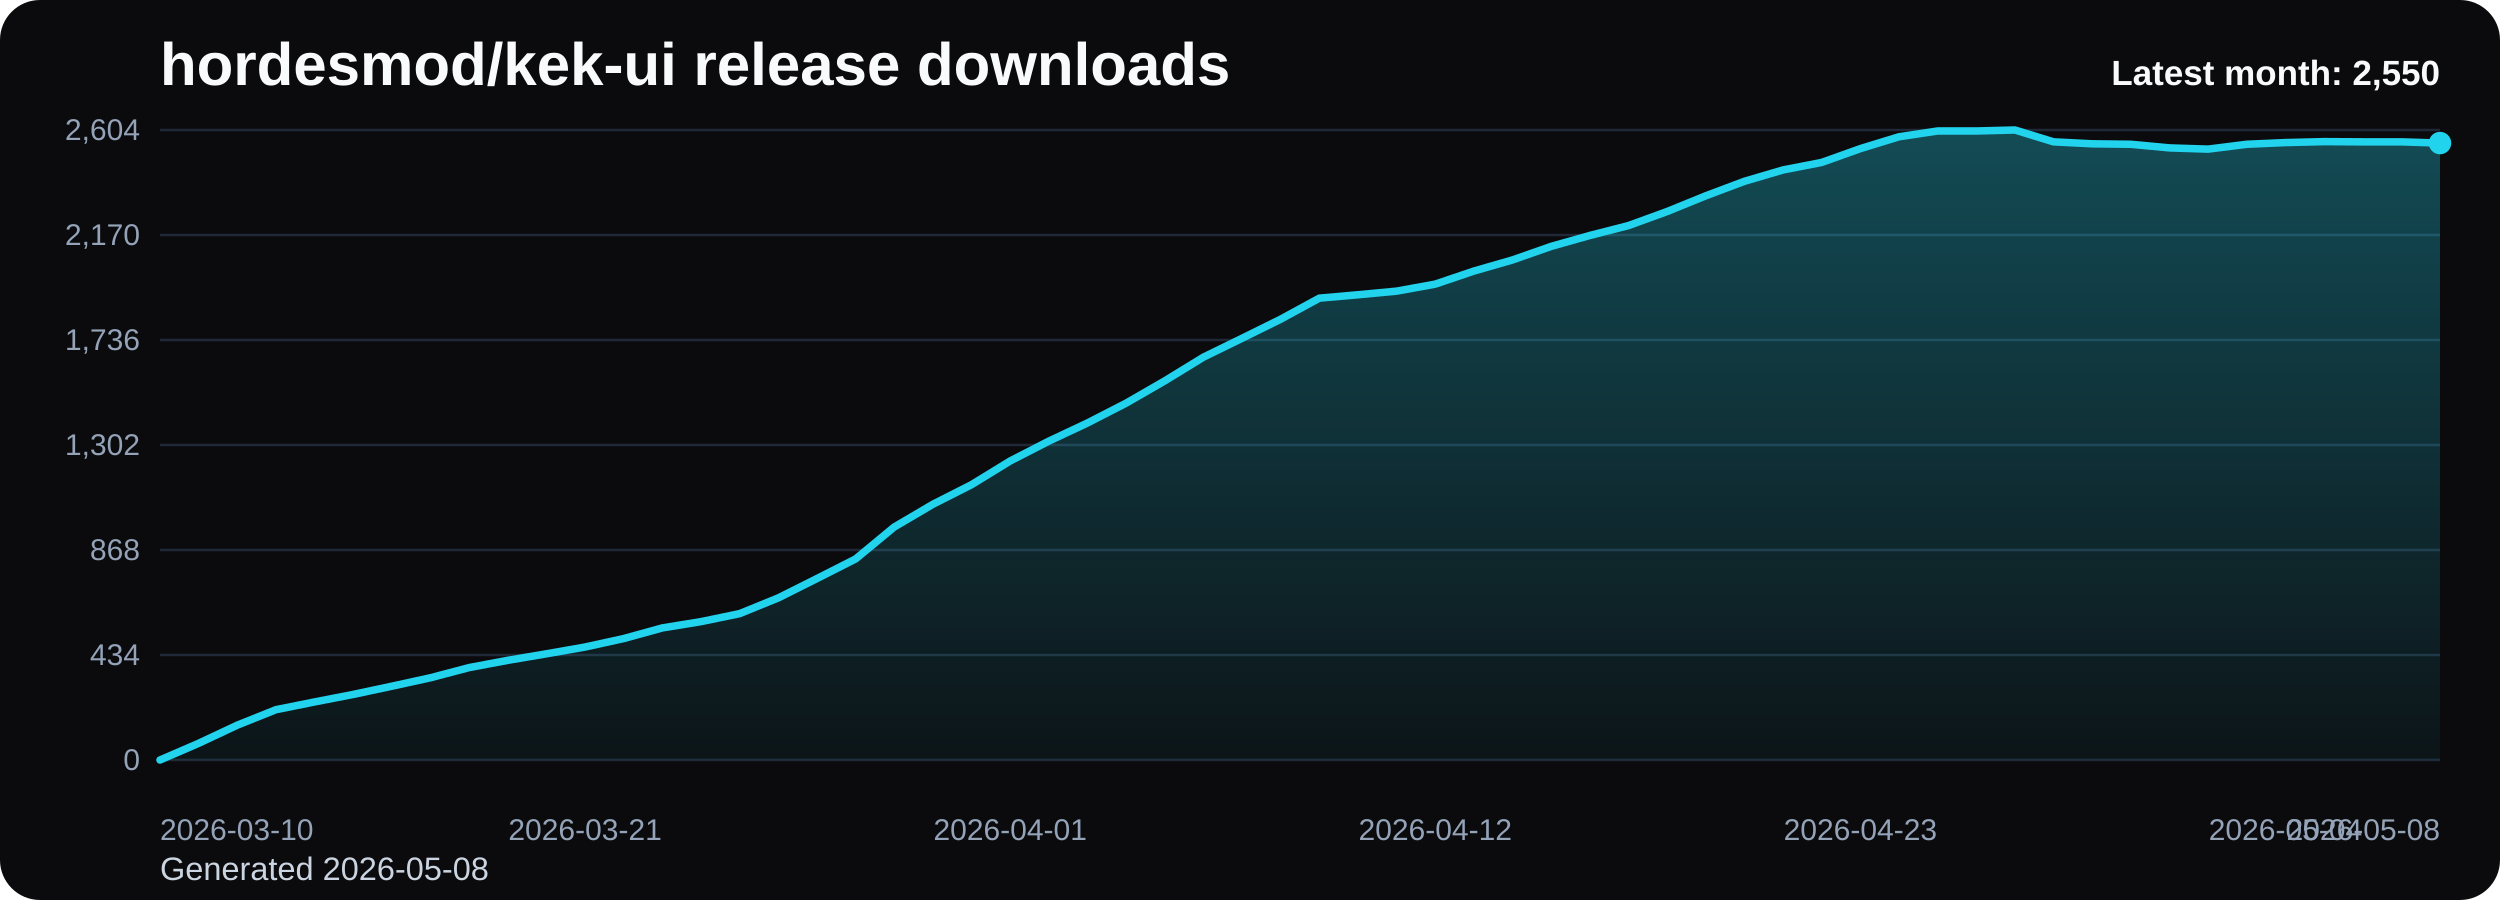
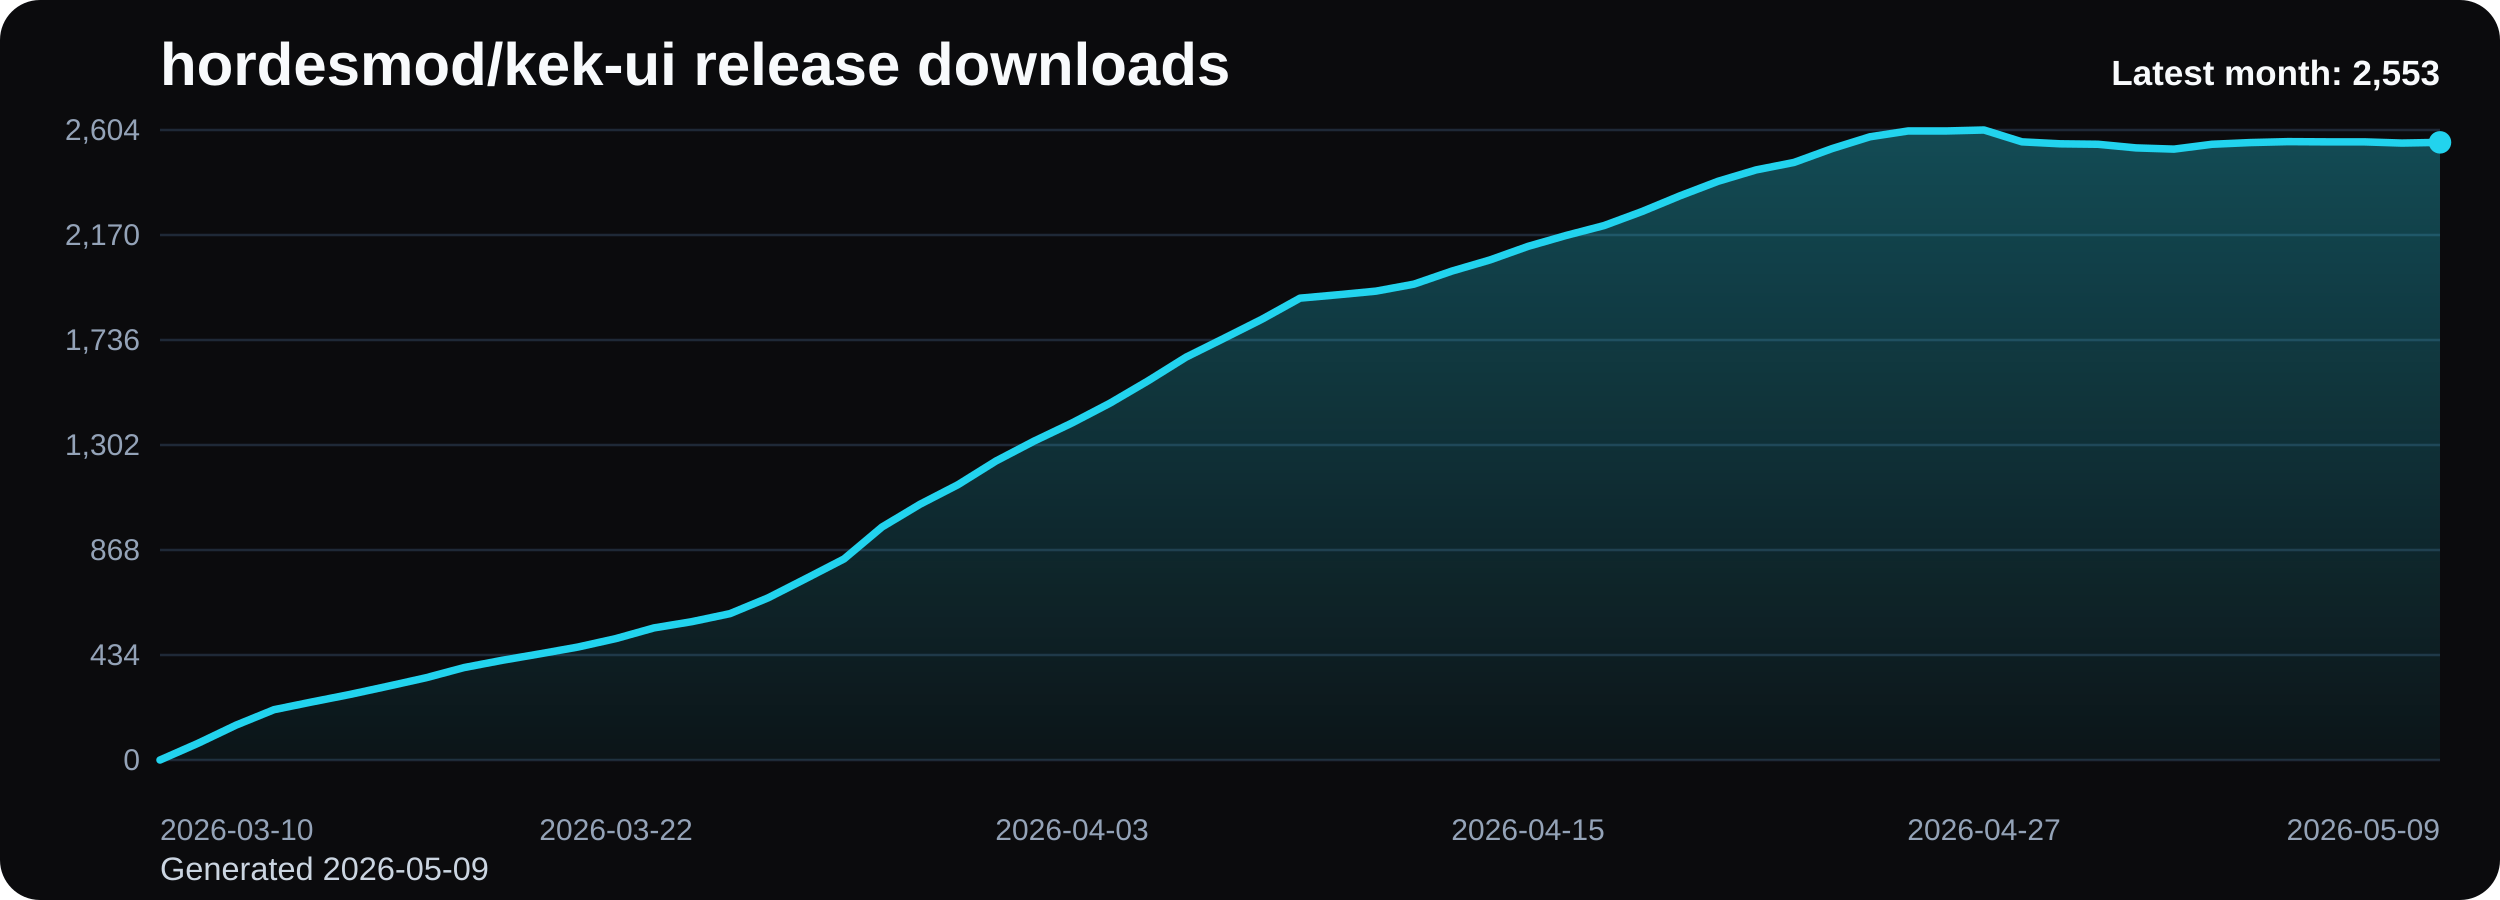
<svg xmlns="http://www.w3.org/2000/svg" viewBox="0 0 1000 360" role="img" aria-label="hordesmod/kek-ui release downloads chart">
  <defs>
    <linearGradient id="fill-monthly-black" x1="0" y1="0" x2="0" y2="1">
      <stop offset="0%" stop-color="#22d3ee" stop-opacity="0.32" />
      <stop offset="100%" stop-color="#22d3ee" stop-opacity="0.05" />
    </linearGradient>
    <style>
      .bg { fill: #0b0b0d; }
      .title { font: 700 24px Arial, sans-serif; fill: #f8fafc; }
      .sub { font: 400 13px Arial, sans-serif; fill: #cbd5e1; }
      .grid { stroke: #1f2937; stroke-width: 1; }
      .axis { font: 400 12px Arial, sans-serif; fill: #94a3b8; }
      .line { fill: none; stroke: #22d3ee; stroke-width: 3; stroke-linecap: round; stroke-linejoin: round; }
      .dot { fill: #22d3ee; }
      .value { font: 600 11px Arial, sans-serif; fill: #cbd5e1; }
      .latest { font: 700 14px Arial, sans-serif; fill: #f8fafc; }
    </style>
  </defs>
  <rect class="bg" x="0" y="0" width="1000" height="360" rx="16" />
  <text class="title" x="64" y="34">hordesmod/kek-ui release downloads</text>
-   <text class="sub" x="64" y="352">Generated 2026-05-08</text>
+   <text class="sub" x="64" y="352">Generated 2026-05-09</text>
  <line x1="64" y1="52.00" x2="976" y2="52.00" class="grid" />
  <text x="56" y="56.00" text-anchor="end" class="axis">2,604</text>
  <line x1="64" y1="94.00" x2="976" y2="94.00" class="grid" />
  <text x="56" y="98.00" text-anchor="end" class="axis">2,170</text>
  <line x1="64" y1="136.00" x2="976" y2="136.00" class="grid" />
  <text x="56" y="140.00" text-anchor="end" class="axis">1,736</text>
  <line x1="64" y1="178.00" x2="976" y2="178.00" class="grid" />
  <text x="56" y="182.00" text-anchor="end" class="axis">1,302</text>
  <line x1="64" y1="220.00" x2="976" y2="220.00" class="grid" />
  <text x="56" y="224.00" text-anchor="end" class="axis">868</text>
  <line x1="64" y1="262.00" x2="976" y2="262.00" class="grid" />
  <text x="56" y="266.00" text-anchor="end" class="axis">434</text>
  <line x1="64" y1="304.00" x2="976" y2="304.00" class="grid" />
  <text x="56" y="308.00" text-anchor="end" class="axis">0</text>
-   <path d="M 64.00 304 L 64.00 304.00 L 79.46 297.32 L 94.92 290.06 L 110.37 283.87 L 125.83 280.77 L 141.29 277.77 L 156.75 274.48 L 172.20 271.10 L 187.66 267.03 L 203.12 264.13 L 218.58 261.52 L 234.03 258.81 L 249.49 255.42 L 264.95 251.16 L 280.41 248.65 L 295.86 245.45 L 311.32 239.16 L 326.78 231.42 L 342.24 223.58 L 357.69 210.81 L 373.15 201.71 L 388.61 193.87 L 404.07 184.39 L 419.53 176.45 L 434.98 169.19 L 450.44 161.26 L 465.90 152.35 L 481.36 142.87 L 496.81 135.32 L 512.27 127.68 L 527.73 119.26 L 543.19 117.90 L 558.64 116.45 L 574.10 113.65 L 589.56 108.42 L 605.02 103.97 L 620.47 98.55 L 635.93 94.19 L 651.39 90.23 L 666.85 84.61 L 682.31 78.32 L 697.76 72.52 L 713.22 67.97 L 728.68 64.97 L 744.14 59.45 L 759.59 54.71 L 775.05 52.39 L 790.51 52.39 L 805.97 52.00 L 821.42 56.74 L 836.88 57.52 L 852.34 57.71 L 867.80 59.16 L 883.25 59.65 L 898.71 57.71 L 914.17 57.03 L 929.63 56.65 L 945.08 56.74 L 960.54 56.74 L 976.00 57.23 L 976.00 304 Z" fill="url(#fill-monthly-black)" />
-   <polyline class="line" points="64.00,304.00 79.46,297.32 94.92,290.06 110.37,283.87 125.83,280.77 141.29,277.77 156.75,274.48 172.20,271.10 187.66,267.03 203.12,264.13 218.58,261.52 234.03,258.81 249.49,255.42 264.95,251.16 280.41,248.65 295.86,245.45 311.32,239.16 326.78,231.42 342.24,223.58 357.69,210.81 373.15,201.71 388.61,193.87 404.07,184.39 419.53,176.45 434.98,169.19 450.44,161.26 465.90,152.35 481.36,142.87 496.81,135.32 512.27,127.68 527.73,119.26 543.19,117.90 558.64,116.45 574.10,113.65 589.56,108.42 605.02,103.97 620.47,98.55 635.93,94.19 651.39,90.23 666.85,84.61 682.31,78.32 697.76,72.52 713.22,67.97 728.68,64.97 744.14,59.45 759.59,54.71 775.05,52.39 790.51,52.39 805.97,52.00 821.42,56.74 836.88,57.52 852.34,57.71 867.80,59.16 883.25,59.65 898.71,57.71 914.17,57.03 929.63,56.65 945.08,56.74 960.54,56.74 976.00,57.23" />
-   <circle class="dot" cx="976.00" cy="57.23" r="4.5" />
+   <path d="M 64.00 304 L 64.00 304.00 L 79.20 297.32 L 94.40 290.06 L 109.60 283.87 L 124.80 280.77 L 140.00 277.77 L 155.20 274.48 L 170.40 271.10 L 185.60 267.03 L 200.80 264.13 L 216.00 261.52 L 231.20 258.81 L 246.40 255.42 L 261.60 251.16 L 276.80 248.65 L 292.00 245.45 L 307.20 239.16 L 322.40 231.42 L 337.60 223.58 L 352.80 210.81 L 368.00 201.71 L 383.20 193.87 L 398.40 184.39 L 413.60 176.45 L 428.80 169.19 L 444.00 161.26 L 459.20 152.35 L 474.40 142.87 L 489.60 135.32 L 504.80 127.68 L 520.00 119.26 L 535.20 117.90 L 550.40 116.45 L 565.60 113.65 L 580.80 108.42 L 596.00 103.97 L 611.20 98.55 L 626.40 94.19 L 641.60 90.23 L 656.80 84.61 L 672.00 78.32 L 687.20 72.52 L 702.40 67.97 L 717.60 64.97 L 732.80 59.45 L 748.00 54.71 L 763.20 52.39 L 778.40 52.39 L 793.60 52.00 L 808.80 56.74 L 824.00 57.52 L 839.20 57.71 L 854.40 59.16 L 869.60 59.65 L 884.80 57.71 L 900.00 57.03 L 915.20 56.65 L 930.40 56.74 L 945.60 56.74 L 960.80 57.23 L 976.00 56.94 L 976.00 304 Z" fill="url(#fill-monthly-black)" />
+   <polyline class="line" points="64.00,304.00 79.20,297.32 94.40,290.06 109.60,283.87 124.80,280.77 140.00,277.77 155.20,274.48 170.40,271.10 185.60,267.03 200.80,264.13 216.00,261.52 231.20,258.81 246.40,255.42 261.60,251.16 276.80,248.65 292.00,245.45 307.20,239.16 322.40,231.42 337.60,223.58 352.80,210.81 368.00,201.71 383.20,193.87 398.40,184.39 413.60,176.45 428.80,169.19 444.00,161.26 459.20,152.35 474.40,142.87 489.60,135.32 504.80,127.68 520.00,119.26 535.20,117.90 550.40,116.45 565.60,113.65 580.80,108.42 596.00,103.97 611.20,98.55 626.40,94.19 641.60,90.23 656.80,84.61 672.00,78.32 687.20,72.52 702.40,67.97 717.60,64.97 732.80,59.45 748.00,54.71 763.20,52.39 778.40,52.39 793.60,52.00 808.80,56.74 824.00,57.52 839.20,57.71 854.40,59.16 869.60,59.65 884.80,57.71 900.00,57.03 915.20,56.65 930.40,56.74 945.60,56.74 960.80,57.23 976.00,56.94" />
+   <circle class="dot" cx="976.00" cy="56.94" r="4.5" />
  <text class="axis" x="64.00" y="336" text-anchor="start">2026-03-10</text>
-   <text class="axis" x="234.03" y="336" text-anchor="middle">2026-03-21</text>
-   <text class="axis" x="404.07" y="336" text-anchor="middle">2026-04-01</text>
-   <text class="axis" x="574.10" y="336" text-anchor="middle">2026-04-12</text>
-   <text class="axis" x="744.14" y="336" text-anchor="middle">2026-04-23</text>
-   <text class="axis" x="914.17" y="336" text-anchor="middle">2026-05-04</text>
-   <text class="axis" x="976.00" y="336" text-anchor="end">2026-05-08</text>
-   <text class="latest" x="976" y="34" text-anchor="end">Latest month: 2,550</text>
+   <text class="axis" x="246.40" y="336" text-anchor="middle">2026-03-22</text>
+   <text class="axis" x="428.80" y="336" text-anchor="middle">2026-04-03</text>
+   <text class="axis" x="611.20" y="336" text-anchor="middle">2026-04-15</text>
+   <text class="axis" x="793.60" y="336" text-anchor="middle">2026-04-27</text>
+   <text class="axis" x="976.00" y="336" text-anchor="end">2026-05-09</text>
+   <text class="latest" x="976" y="34" text-anchor="end">Latest month: 2,553</text>
</svg>
